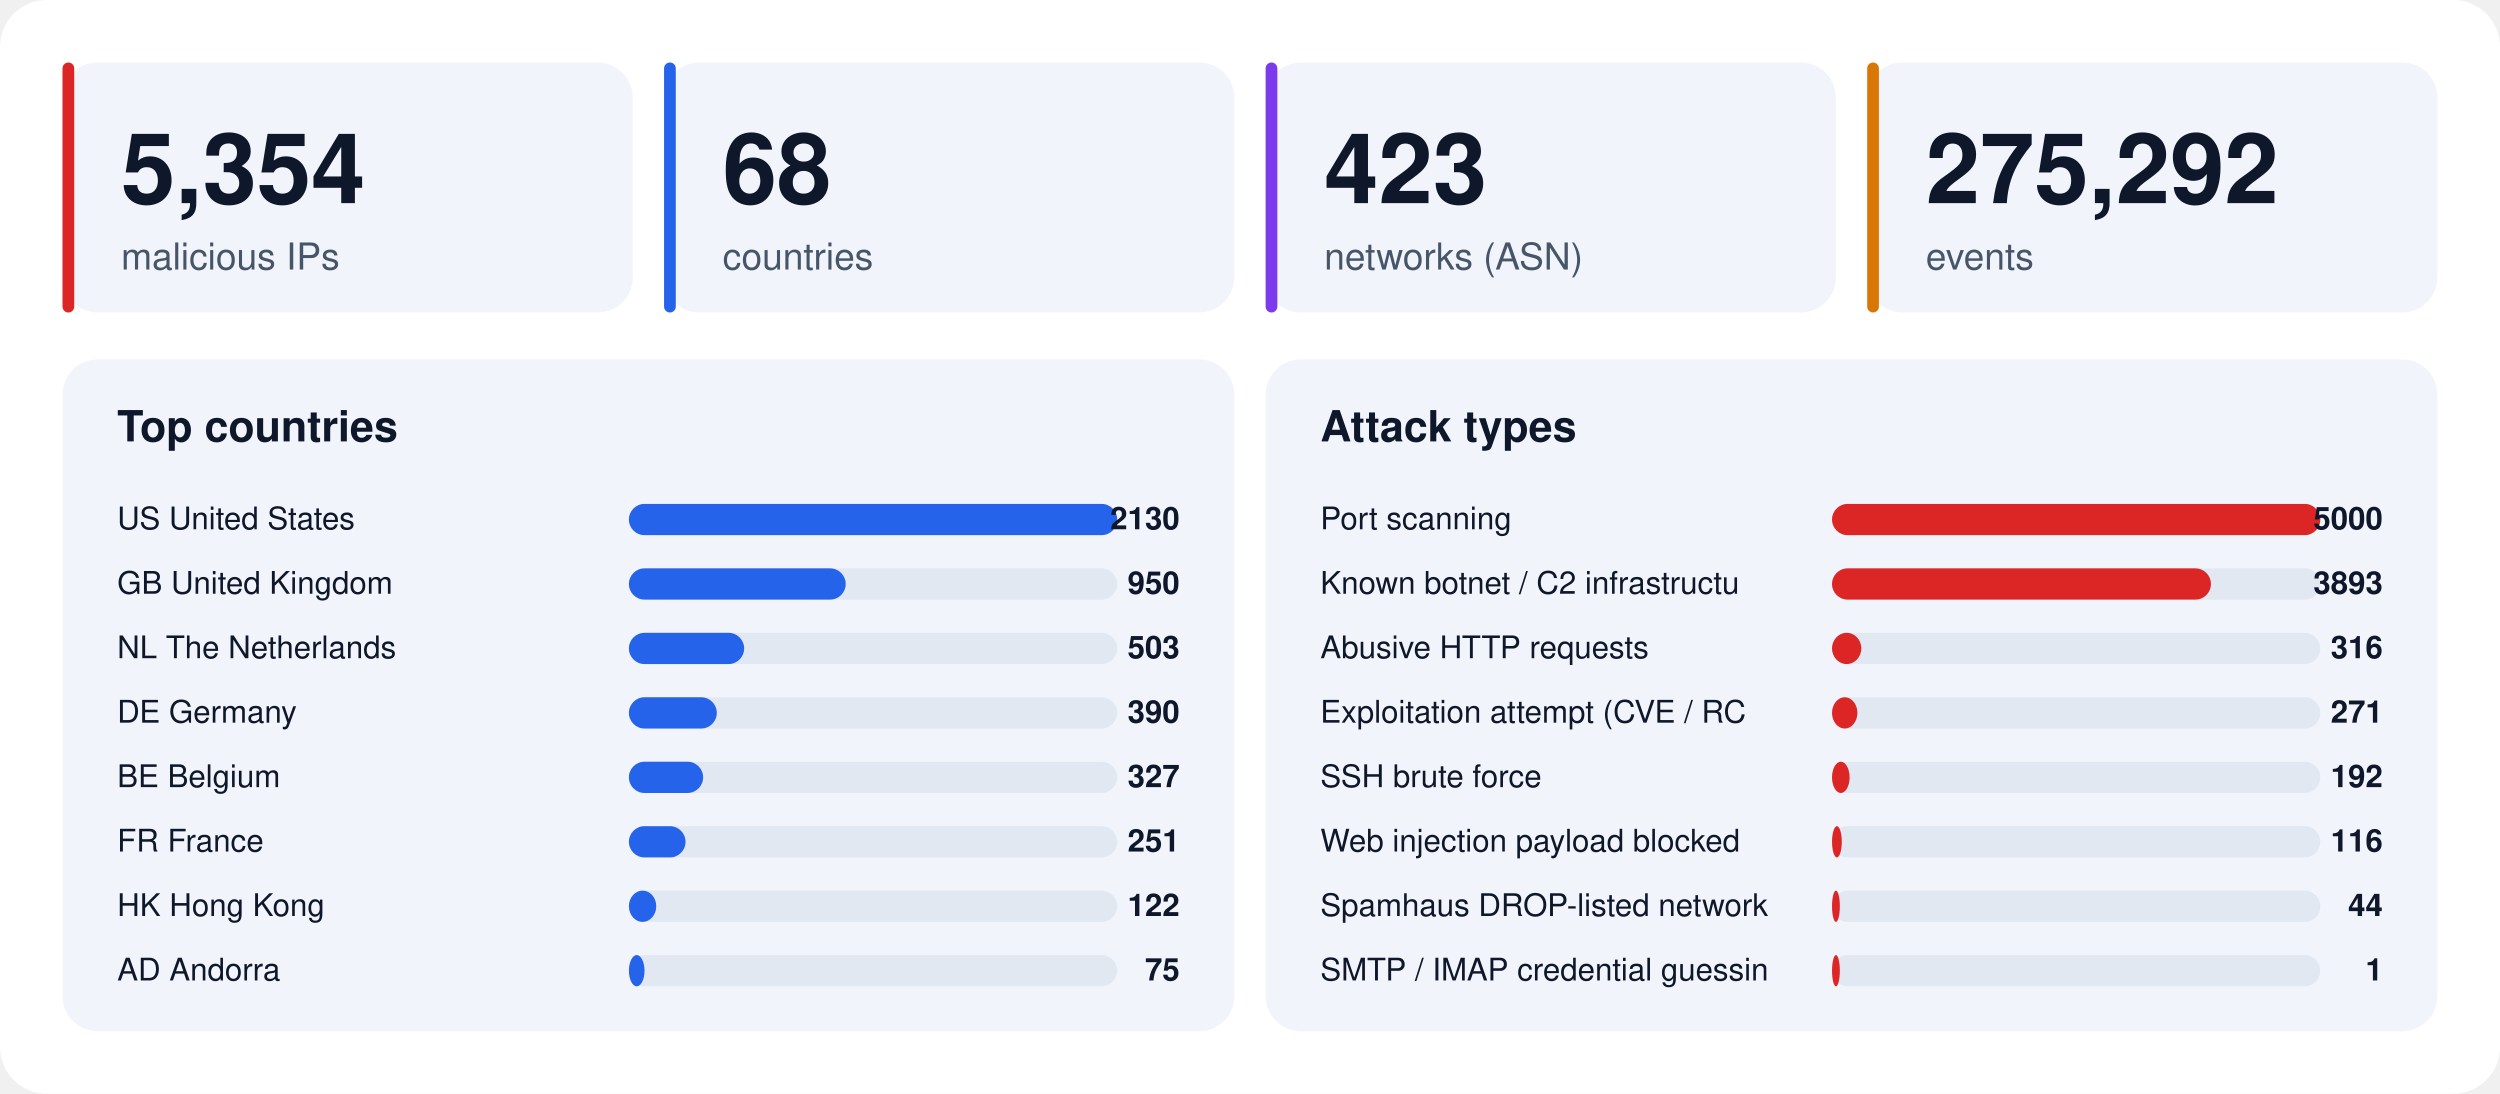
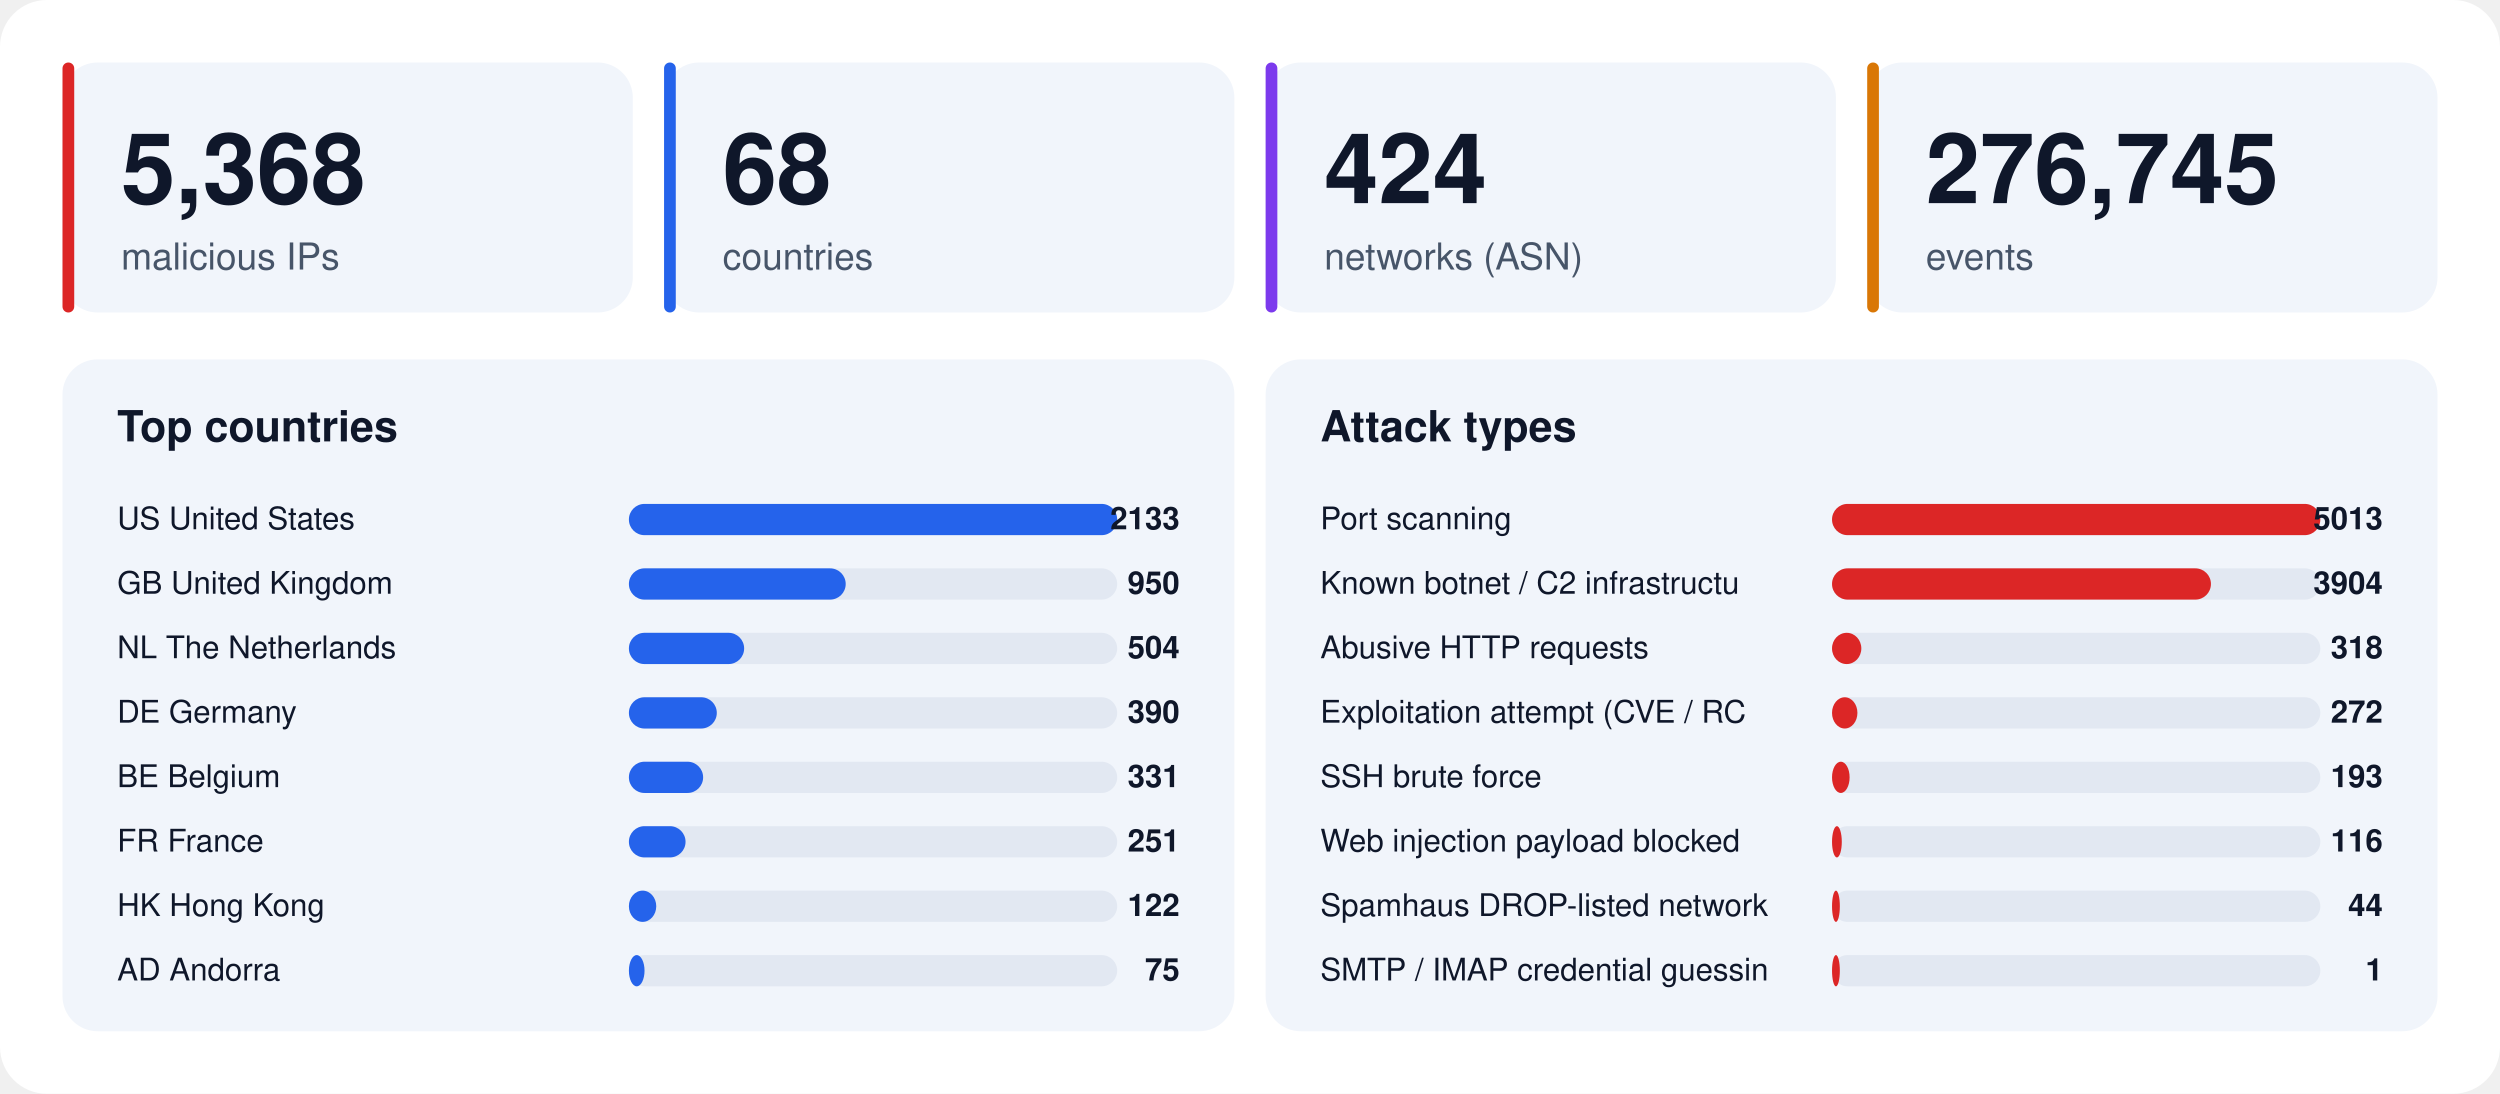
<svg xmlns="http://www.w3.org/2000/svg" width="1280" height="560" viewBox="0 0 1280 560" font-family="-apple-system,BlinkMacSystemFont,'Segoe UI',Helvetica,Arial,sans-serif">
  <rect width="1280" height="560" rx="24" fill="#ffffff" />
  <rect x="32" y="32" width="292" height="128" rx="18" fill="#f1f5fb" />
  <rect x="32" y="32" width="6" height="128" rx="3" fill="#dc2626" />
-   <text x="62" y="104" font-size="50" font-weight="800" fill="#0f172a">5,354</text>
+   <text x="62" y="104" font-size="50" font-weight="800" fill="#0f172a">5,368</text>
  <text x="62" y="138" font-size="19" fill="#475569">malicious IPs</text>
  <rect x="340" y="32" width="292" height="128" rx="18" fill="#f1f5fb" />
  <rect x="340" y="32" width="6" height="128" rx="3" fill="#2563eb" />
  <text x="370" y="104" font-size="50" font-weight="800" fill="#0f172a">68</text>
  <text x="370" y="138" font-size="19" fill="#475569">countries</text>
  <rect x="648" y="32" width="292" height="128" rx="18" fill="#f1f5fb" />
  <rect x="648" y="32" width="6" height="128" rx="3" fill="#7c3aed" />
-   <text x="678" y="104" font-size="50" font-weight="800" fill="#0f172a">423</text>
+   <text x="678" y="104" font-size="50" font-weight="800" fill="#0f172a">424</text>
  <text x="678" y="138" font-size="19" fill="#475569">networks (ASN)</text>
  <rect x="956" y="32" width="292" height="128" rx="18" fill="#f1f5fb" />
  <rect x="956" y="32" width="6" height="128" rx="3" fill="#d97706" />
-   <text x="986" y="104" font-size="50" font-weight="800" fill="#0f172a">275,292</text>
+   <text x="986" y="104" font-size="50" font-weight="800" fill="#0f172a">276,745</text>
  <text x="986" y="138" font-size="19" fill="#475569">events</text>
  <rect x="32" y="184" width="600" height="344" rx="18" fill="#f1f5fb" />
  <text x="60" y="226" font-size="22" font-weight="700" fill="#0f172a">Top countries</text>
  <text x="60" y="271" font-size="16" fill="#0f172a">US  United States</text>
  <rect x="322" y="258" width="250" height="16" rx="8" fill="#e2e8f2" />
  <rect x="322" y="258" width="250" height="16" rx="8" fill="#2563eb" />
-   <text x="604" y="271" font-size="16" font-weight="700" text-anchor="end" fill="#0f172a">2130</text>
+   <text x="604" y="271" font-size="16" font-weight="700" text-anchor="end" fill="#0f172a">2133</text>
  <text x="60" y="304" font-size="16" fill="#0f172a">GB  United Kingdom</text>
  <rect x="322" y="291" width="250" height="16" rx="8" fill="#e2e8f2" />
  <rect x="322" y="291" width="111" height="16" rx="8" fill="#2563eb" />
  <text x="604" y="304" font-size="16" font-weight="700" text-anchor="end" fill="#0f172a">950</text>
  <text x="60" y="337" font-size="16" fill="#0f172a">NL  The Netherlands</text>
  <rect x="322" y="324" width="250" height="16" rx="8" fill="#e2e8f2" />
  <rect x="322" y="324" width="59" height="16" rx="8" fill="#2563eb" />
-   <text x="604" y="337" font-size="16" font-weight="700" text-anchor="end" fill="#0f172a">503</text>
+   <text x="604" y="337" font-size="16" font-weight="700" text-anchor="end" fill="#0f172a">504</text>
  <text x="60" y="370" font-size="16" fill="#0f172a">DE  Germany</text>
  <rect x="322" y="357" width="250" height="16" rx="8" fill="#e2e8f2" />
  <rect x="322" y="357" width="45" height="16" rx="8" fill="#2563eb" />
  <text x="604" y="370" font-size="16" font-weight="700" text-anchor="end" fill="#0f172a">390</text>
  <text x="60" y="403" font-size="16" fill="#0f172a">BE  Belgium</text>
  <rect x="322" y="390" width="250" height="16" rx="8" fill="#e2e8f2" />
  <rect x="322" y="390" width="38" height="16" rx="8" fill="#2563eb" />
-   <text x="604" y="403" font-size="16" font-weight="700" text-anchor="end" fill="#0f172a">327</text>
+   <text x="604" y="403" font-size="16" font-weight="700" text-anchor="end" fill="#0f172a">331</text>
  <text x="60" y="436" font-size="16" fill="#0f172a">FR  France</text>
  <rect x="322" y="423" width="250" height="16" rx="8" fill="#e2e8f2" />
  <rect x="322" y="423" width="29" height="16" rx="8" fill="#2563eb" />
  <text x="604" y="436" font-size="16" font-weight="700" text-anchor="end" fill="#0f172a">251</text>
  <text x="60" y="469" font-size="16" fill="#0f172a">HK  Hong Kong</text>
  <rect x="322" y="456" width="250" height="16" rx="8" fill="#e2e8f2" />
  <rect x="322" y="456" width="14" height="16" rx="8" fill="#2563eb" />
  <text x="604" y="469" font-size="16" font-weight="700" text-anchor="end" fill="#0f172a">122</text>
  <text x="60" y="502" font-size="16" fill="#0f172a">AD  Andorra</text>
  <rect x="322" y="489" width="250" height="16" rx="8" fill="#e2e8f2" />
  <rect x="322" y="489" width="8" height="16" rx="8" fill="#2563eb" />
  <text x="604" y="502" font-size="16" font-weight="700" text-anchor="end" fill="#0f172a">75</text>
  <rect x="648" y="184" width="600" height="344" rx="18" fill="#f1f5fb" />
  <text x="676" y="226" font-size="22" font-weight="700" fill="#0f172a">Attack types</text>
  <text x="676" y="271" font-size="16" fill="#0f172a">Port scanning</text>
  <rect x="938" y="258" width="250" height="16" rx="8" fill="#e2e8f2" />
  <rect x="938" y="258" width="250" height="16" rx="8" fill="#dc2626" />
-   <text x="1220" y="271" font-size="16" font-weight="700" text-anchor="end" fill="#0f172a">5000</text>
+   <text x="1220" y="271" font-size="16" font-weight="700" text-anchor="end" fill="#0f172a">5013</text>
  <text x="676" y="304" font-size="16" fill="#0f172a">Known botnet / C2 infrastructu</text>
  <rect x="938" y="291" width="250" height="16" rx="8" fill="#e2e8f2" />
  <rect x="938" y="291" width="194" height="16" rx="8" fill="#dc2626" />
-   <text x="1220" y="304" font-size="16" font-weight="700" text-anchor="end" fill="#0f172a">3893</text>
+   <text x="1220" y="304" font-size="16" font-weight="700" text-anchor="end" fill="#0f172a">3904</text>
  <text x="676" y="337" font-size="16" fill="#0f172a">Abusive HTTP requests</text>
  <rect x="938" y="324" width="250" height="16" rx="8" fill="#e2e8f2" />
  <rect x="938" y="324" width="15" height="16" rx="8" fill="#dc2626" />
-   <text x="1220" y="337" font-size="16" font-weight="700" text-anchor="end" fill="#0f172a">316</text>
+   <text x="1220" y="337" font-size="16" font-weight="700" text-anchor="end" fill="#0f172a">318</text>
  <text x="676" y="370" font-size="16" fill="#0f172a">Exploitation attempt (CVE / RC</text>
  <rect x="938" y="357" width="250" height="16" rx="8" fill="#e2e8f2" />
  <rect x="938" y="357" width="13" height="16" rx="8" fill="#dc2626" />
-   <text x="1220" y="370" font-size="16" font-weight="700" text-anchor="end" fill="#0f172a">271</text>
+   <text x="1220" y="370" font-size="16" font-weight="700" text-anchor="end" fill="#0f172a">272</text>
  <text x="676" y="403" font-size="16" fill="#0f172a">SSH brute force</text>
  <rect x="938" y="390" width="250" height="16" rx="8" fill="#e2e8f2" />
  <rect x="938" y="390" width="9" height="16" rx="8" fill="#dc2626" />
-   <text x="1220" y="403" font-size="16" font-weight="700" text-anchor="end" fill="#0f172a">192</text>
+   <text x="1220" y="403" font-size="16" font-weight="700" text-anchor="end" fill="#0f172a">193</text>
  <text x="676" y="436" font-size="16" fill="#0f172a">Web injection payload blocked </text>
  <rect x="938" y="423" width="250" height="16" rx="8" fill="#e2e8f2" />
  <rect x="938" y="423" width="5" height="16" rx="8" fill="#dc2626" />
  <text x="1220" y="436" font-size="16" font-weight="700" text-anchor="end" fill="#0f172a">116</text>
  <text x="676" y="469" font-size="16" fill="#0f172a">Spamhaus DROP-listed network</text>
  <rect x="938" y="456" width="250" height="16" rx="8" fill="#e2e8f2" />
  <rect x="938" y="456" width="4" height="16" rx="8" fill="#dc2626" />
  <text x="1220" y="469" font-size="16" font-weight="700" text-anchor="end" fill="#0f172a">44</text>
  <text x="676" y="502" font-size="16" fill="#0f172a">SMTP / IMAP credential guessin</text>
  <rect x="938" y="489" width="250" height="16" rx="8" fill="#e2e8f2" />
  <rect x="938" y="489" width="4" height="16" rx="8" fill="#dc2626" />
  <text x="1220" y="502" font-size="16" font-weight="700" text-anchor="end" fill="#0f172a">1</text>
</svg>
